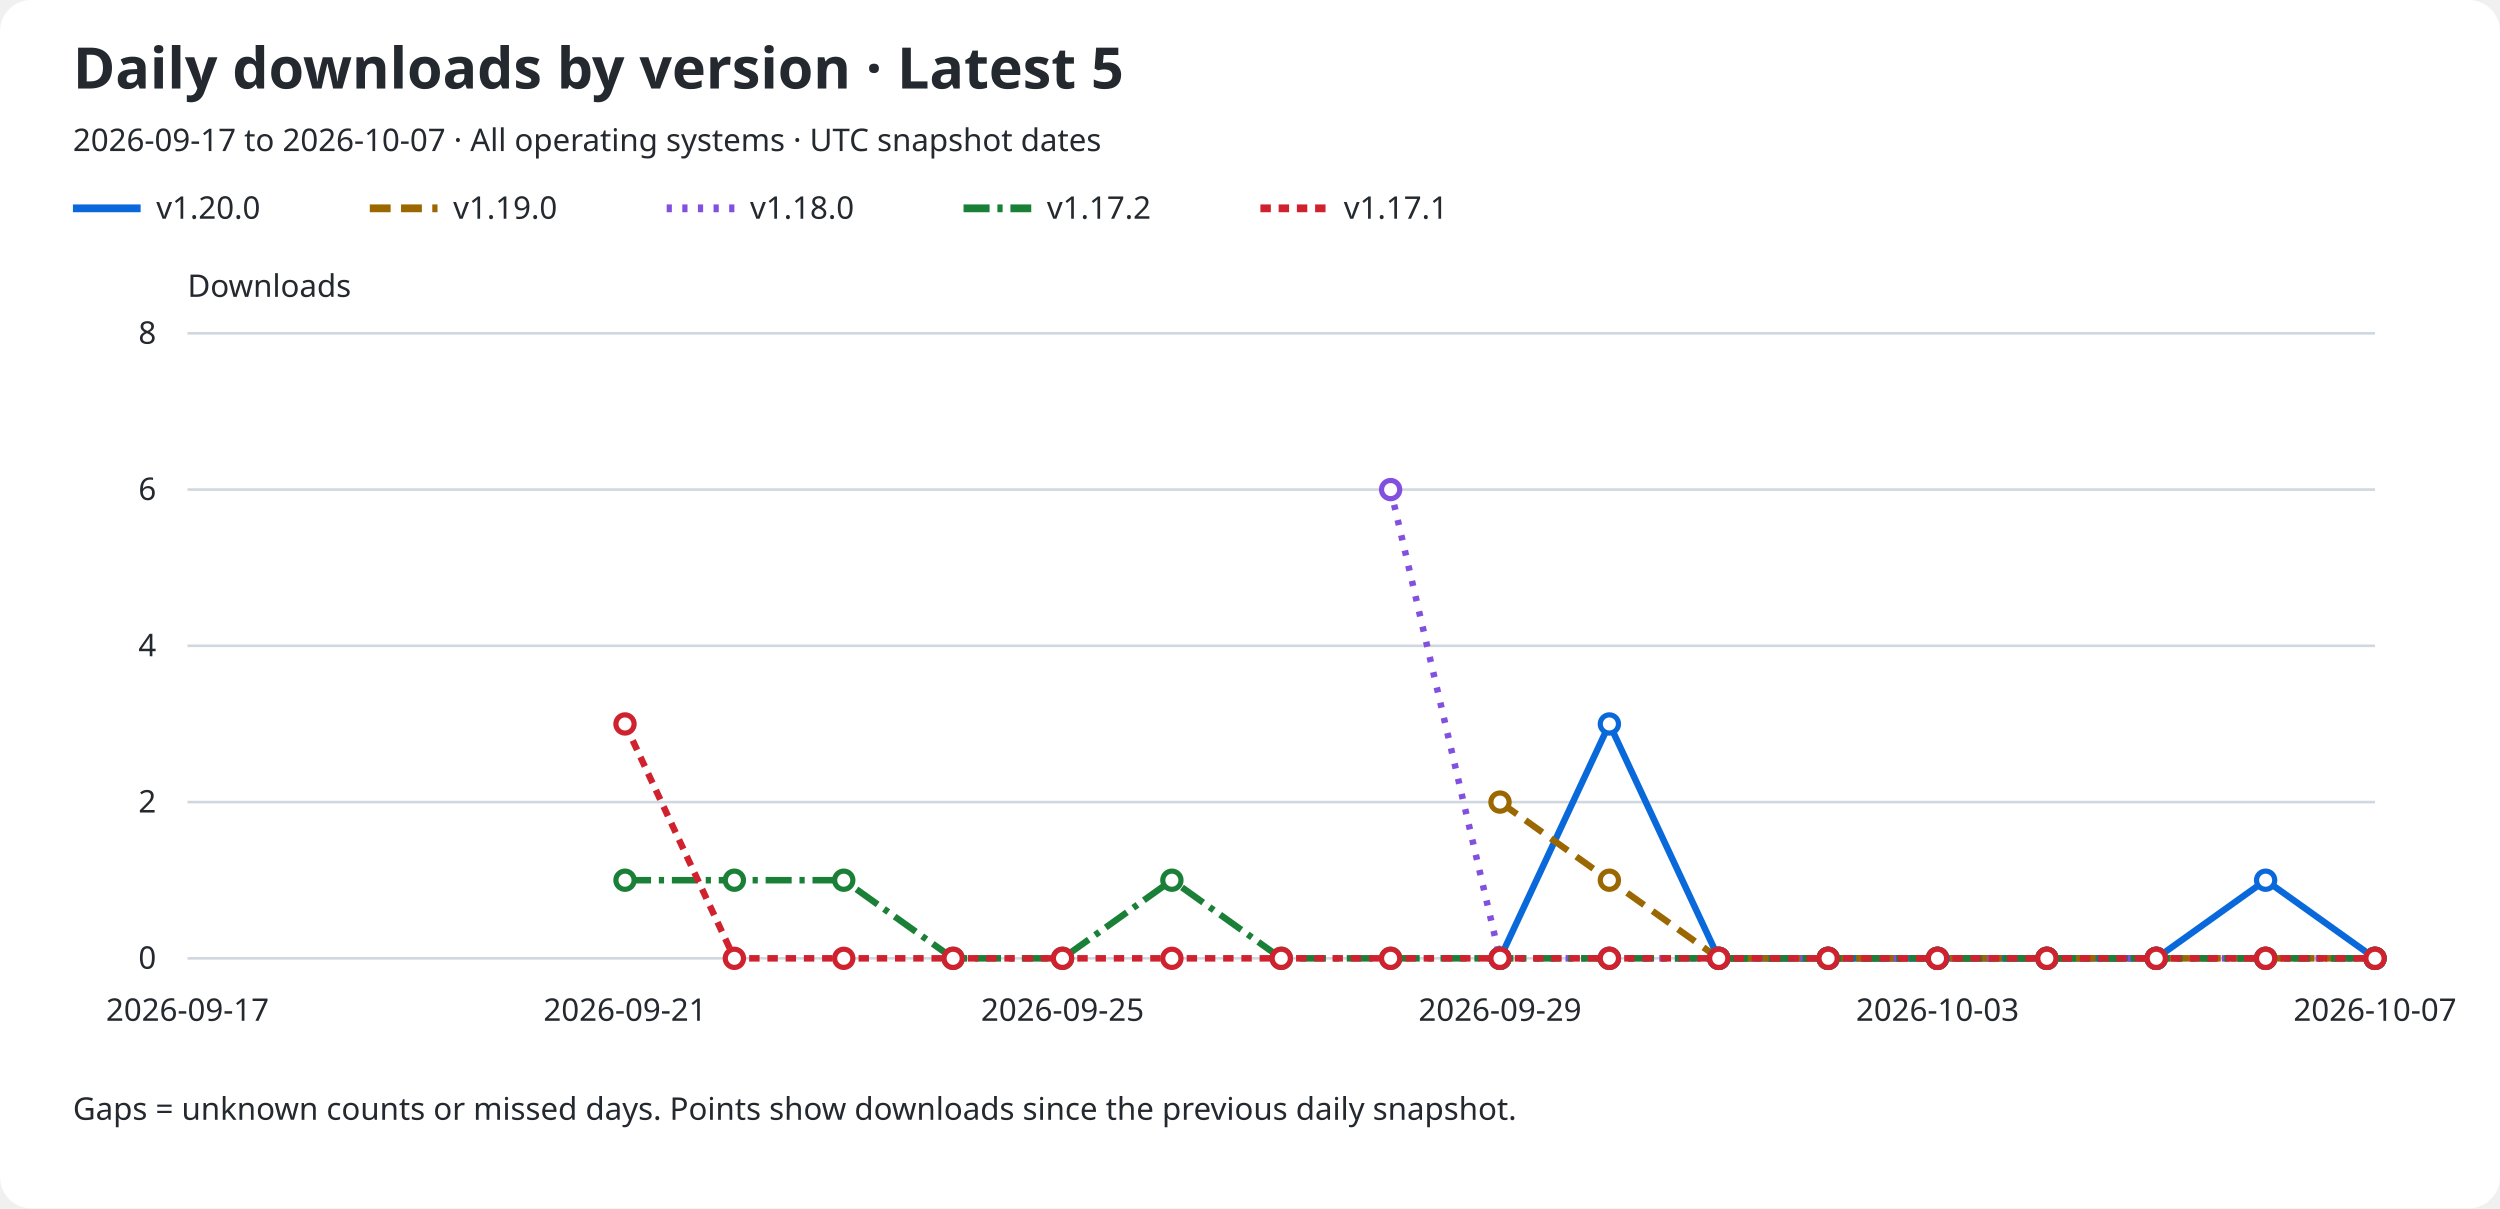
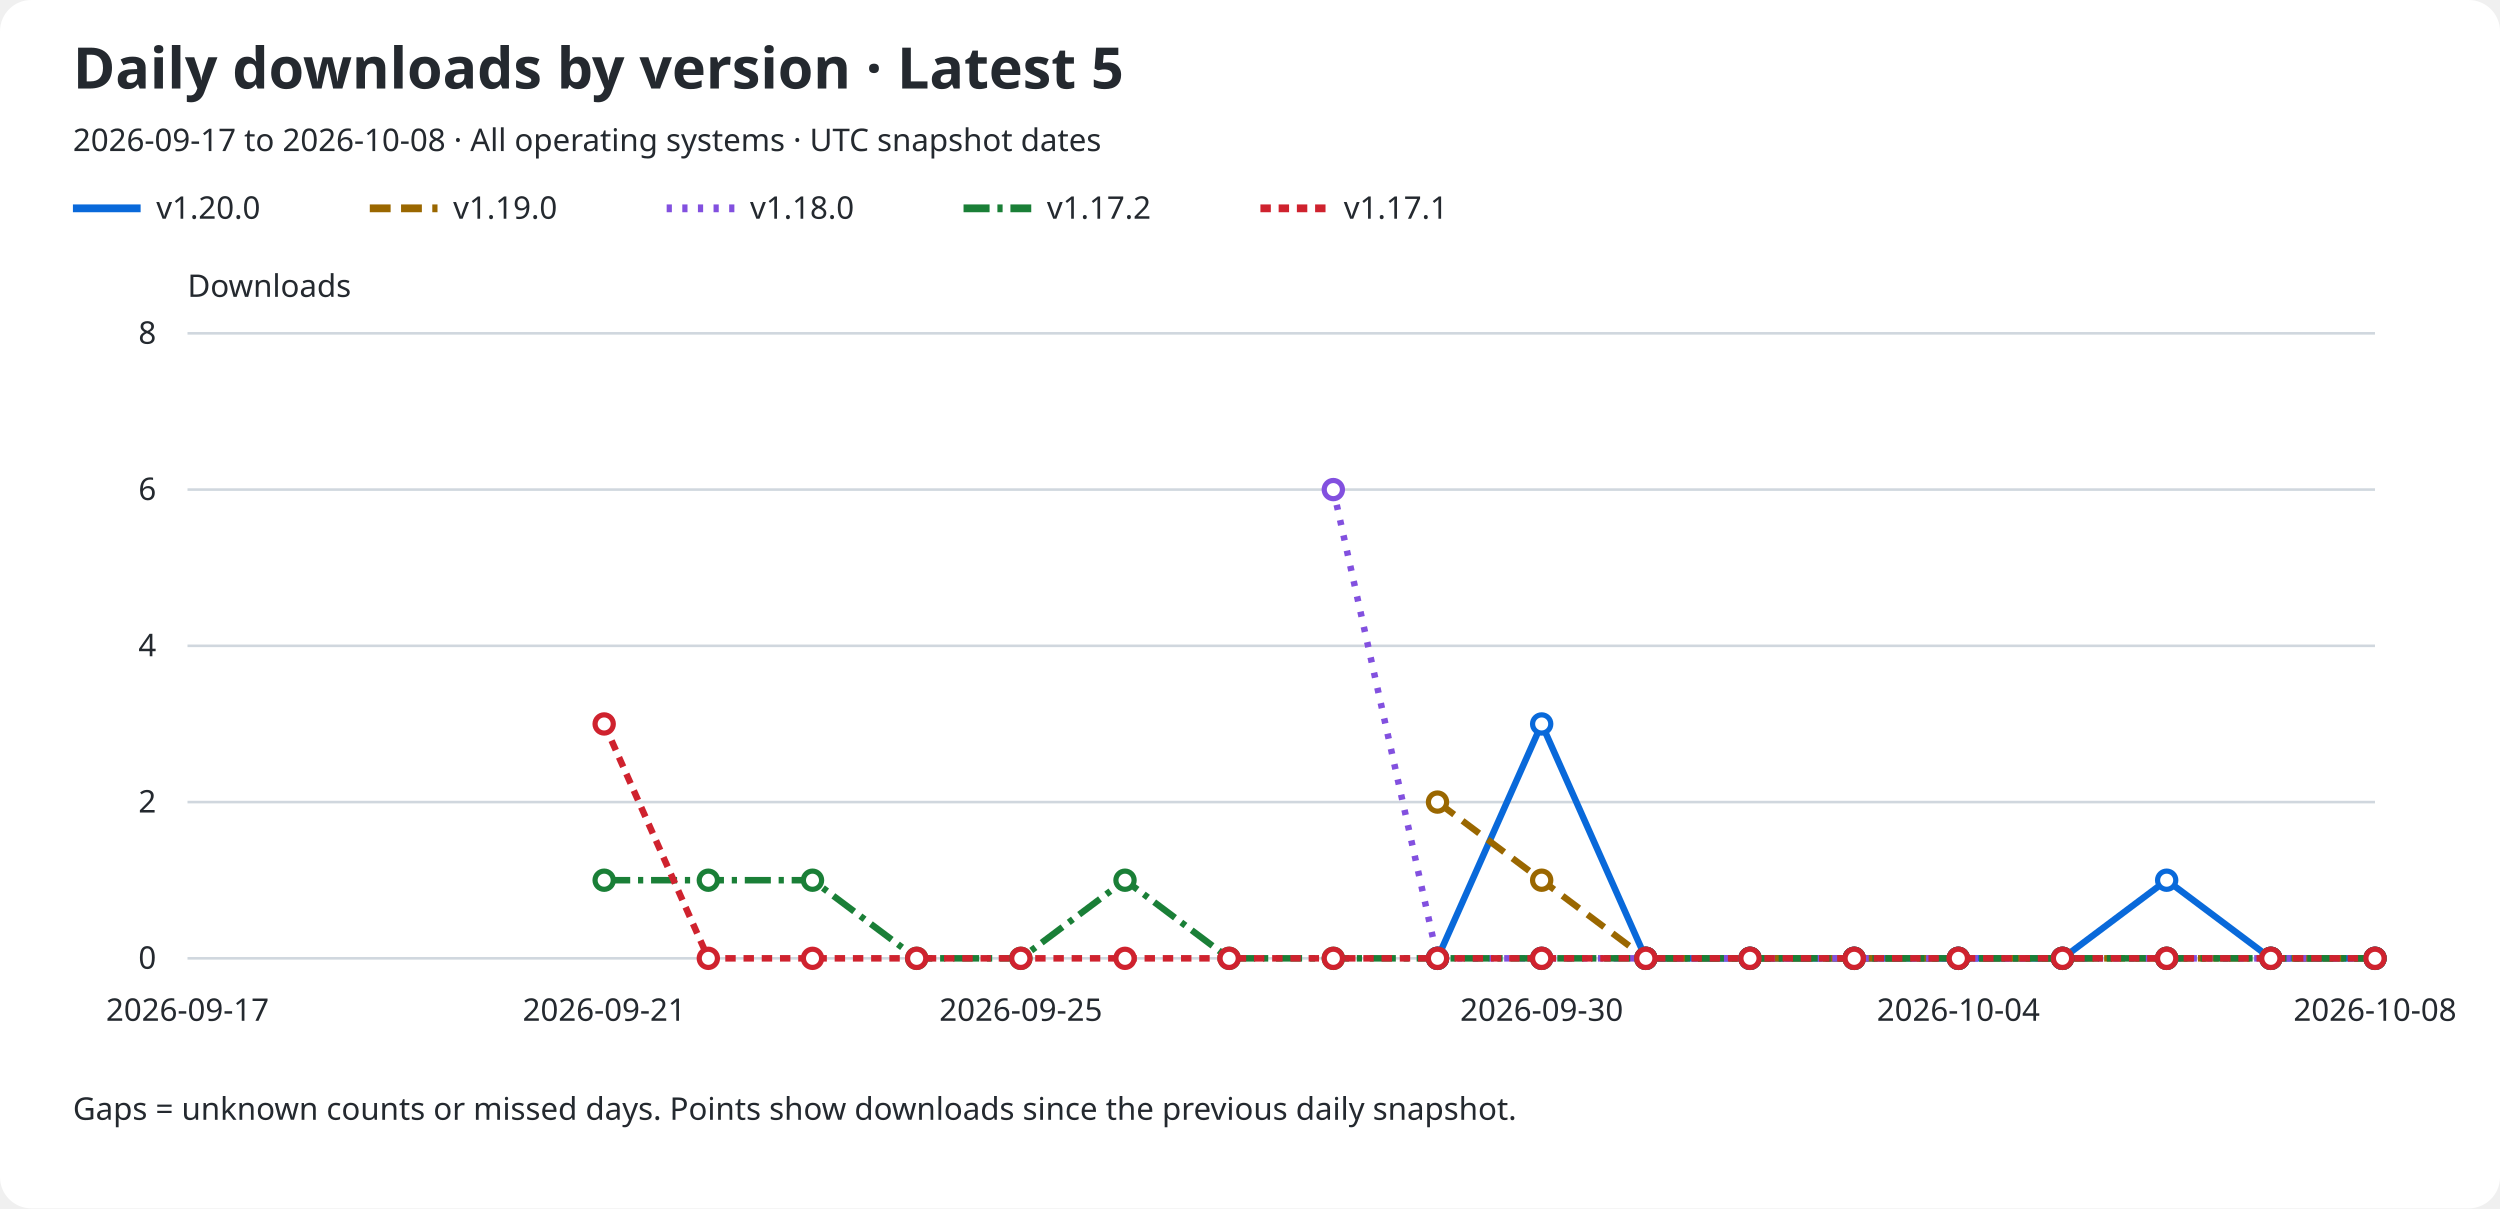
<svg xmlns="http://www.w3.org/2000/svg" role="img" aria-labelledby="title description" viewBox="0 0 960 464">
  <rect width="960" rx="12" fill="#ffffff" height="464" />
  <text x="28" y="34" fill="#24292f" font-family="sans-serif" font-size="22" font-weight="600">Daily downloads by version · Latest 5</text>
-   <text x="28" y="58" fill="#24292f" font-family="sans-serif" font-size="12">2026-09-17 to 2026-10-07 · All operating systems · UTC snapshot dates</text>
+   <text x="28" y="58" fill="#24292f" font-family="sans-serif" font-size="12">2026-09-17 to 2026-10-08 · All operating systems · UTC snapshot dates</text>
  <line x1="28" y1="80" x2="54" y2="80" stroke="#0969da" stroke-width="3" stroke-dasharray="none" />
  <text x="60" y="84" fill="#24292f" font-family="sans-serif" font-size="12">v1.20.0</text>
  <line x1="142" y1="80" x2="168" y2="80" stroke="#9a6700" stroke-width="3" stroke-dasharray="8 4" />
  <text x="174" y="84" fill="#24292f" font-family="sans-serif" font-size="12">v1.19.0</text>
  <line x1="256" y1="80" x2="282" y2="80" stroke="#8250df" stroke-width="3" stroke-dasharray="2 4" />
  <text x="288" y="84" fill="#24292f" font-family="sans-serif" font-size="12">v1.18.0</text>
  <line x1="370" y1="80" x2="396" y2="80" stroke="#1a7f37" stroke-width="3" stroke-dasharray="10 3 2 3" />
  <text x="402" y="84" fill="#24292f" font-family="sans-serif" font-size="12">v1.17.2</text>
  <line x1="484" y1="80" x2="510" y2="80" stroke="#cf222e" stroke-width="3" stroke-dasharray="4 3" />
  <text x="516" y="84" fill="#24292f" font-family="sans-serif" font-size="12">v1.17.1</text>
  <text x="72" y="114" fill="#24292f" font-family="sans-serif" font-size="12">Downloads</text>
  <line x1="72" y1="368.0" x2="912" y2="368.0" stroke="#d0d7de" />
  <text x="60" y="372.0" fill="#24292f" font-family="sans-serif" font-size="12" text-anchor="end">0</text>
  <line x1="72" y1="308.0" x2="912" y2="308.0" stroke="#d0d7de" />
  <text x="60" y="312.0" fill="#24292f" font-family="sans-serif" font-size="12" text-anchor="end">2</text>
  <line x1="72" y1="248.0" x2="912" y2="248.0" stroke="#d0d7de" />
  <text x="60" y="252.0" fill="#24292f" font-family="sans-serif" font-size="12" text-anchor="end">4</text>
  <line x1="72" y1="188.0" x2="912" y2="188.0" stroke="#d0d7de" />
  <text x="60" y="192.0" fill="#24292f" font-family="sans-serif" font-size="12" text-anchor="end">6</text>
  <line x1="72" y1="128.0" x2="912" y2="128.0" stroke="#d0d7de" />
  <text x="60" y="132.0" fill="#24292f" font-family="sans-serif" font-size="12" text-anchor="end">8</text>
  <text x="72.0" y="392" fill="#24292f" font-family="sans-serif" font-size="12" text-anchor="middle">2026-09-17</text>
-   <text x="240.0" y="392" fill="#24292f" font-family="sans-serif" font-size="12" text-anchor="middle">2026-09-21</text>
-   <text x="408.0" y="392" fill="#24292f" font-family="sans-serif" font-size="12" text-anchor="middle">2026-09-25</text>
-   <text x="576.0" y="392" fill="#24292f" font-family="sans-serif" font-size="12" text-anchor="middle">2026-09-29</text>
-   <text x="744.0" y="392" fill="#24292f" font-family="sans-serif" font-size="12" text-anchor="middle">2026-10-03</text>
-   <text x="912.0" y="392" fill="#24292f" font-family="sans-serif" font-size="12" text-anchor="middle">2026-10-07</text>
-   <path d="M 576.00 368.00 L 618.00 278.00 L 660.00 368.00 L 702.00 368.00 L 744.00 368.00 L 786.00 368.00 L 828.00 368.00 L 870.00 338.00 L 912.00 368.00" fill="none" stroke="#0969da" stroke-width="2.5" stroke-dasharray="none" data-version="v1.20.0" />
-   <circle cx="576.00" cy="368.00" r="3.5" fill="#ffffff" stroke="#0969da" stroke-width="2" />
-   <circle cx="618.00" cy="278.00" r="3.5" fill="#ffffff" stroke="#0969da" stroke-width="2" />
-   <circle cx="660.00" cy="368.00" r="3.5" fill="#ffffff" stroke="#0969da" stroke-width="2" />
-   <circle cx="702.00" cy="368.00" r="3.5" fill="#ffffff" stroke="#0969da" stroke-width="2" />
-   <circle cx="744.00" cy="368.00" r="3.5" fill="#ffffff" stroke="#0969da" stroke-width="2" />
-   <circle cx="786.00" cy="368.00" r="3.5" fill="#ffffff" stroke="#0969da" stroke-width="2" />
-   <circle cx="828.00" cy="368.00" r="3.5" fill="#ffffff" stroke="#0969da" stroke-width="2" />
-   <circle cx="870.00" cy="338.00" r="3.5" fill="#ffffff" stroke="#0969da" stroke-width="2" />
+   <text x="232.0" y="392" fill="#24292f" font-family="sans-serif" font-size="12" text-anchor="middle">2026-09-21</text>
+   <text x="392.0" y="392" fill="#24292f" font-family="sans-serif" font-size="12" text-anchor="middle">2026-09-25</text>
+   <text x="592.0" y="392" fill="#24292f" font-family="sans-serif" font-size="12" text-anchor="middle">2026-09-30</text>
+   <text x="752.0" y="392" fill="#24292f" font-family="sans-serif" font-size="12" text-anchor="middle">2026-10-04</text>
+   <text x="912.0" y="392" fill="#24292f" font-family="sans-serif" font-size="12" text-anchor="middle">2026-10-08</text>
+   <path d="M 552.00 368.00 L 592.00 278.00 L 632.00 368.00 L 672.00 368.00 L 712.00 368.00 L 752.00 368.00 L 792.00 368.00 L 832.00 338.00 L 872.00 368.00 L 912.00 368.00" fill="none" stroke="#0969da" stroke-width="2.5" stroke-dasharray="none" data-version="v1.20.0" />
+   <circle cx="552.00" cy="368.00" r="3.5" fill="#ffffff" stroke="#0969da" stroke-width="2" />
+   <circle cx="592.00" cy="278.00" r="3.5" fill="#ffffff" stroke="#0969da" stroke-width="2" />
+   <circle cx="632.00" cy="368.00" r="3.5" fill="#ffffff" stroke="#0969da" stroke-width="2" />
+   <circle cx="672.00" cy="368.00" r="3.5" fill="#ffffff" stroke="#0969da" stroke-width="2" />
+   <circle cx="712.00" cy="368.00" r="3.5" fill="#ffffff" stroke="#0969da" stroke-width="2" />
+   <circle cx="752.00" cy="368.00" r="3.5" fill="#ffffff" stroke="#0969da" stroke-width="2" />
+   <circle cx="792.00" cy="368.00" r="3.5" fill="#ffffff" stroke="#0969da" stroke-width="2" />
+   <circle cx="832.00" cy="338.00" r="3.5" fill="#ffffff" stroke="#0969da" stroke-width="2" />
+   <circle cx="872.00" cy="368.00" r="3.5" fill="#ffffff" stroke="#0969da" stroke-width="2" />
  <circle cx="912.00" cy="368.00" r="3.5" fill="#ffffff" stroke="#0969da" stroke-width="2" />
-   <path d="M 576.00 308.00 L 618.00 338.00 L 660.00 368.00 L 702.00 368.00 L 744.00 368.00 L 786.00 368.00 L 828.00 368.00 L 870.00 368.00 L 912.00 368.00" fill="none" stroke="#9a6700" stroke-width="2.5" stroke-dasharray="8 4" data-version="v1.19.0" />
-   <circle cx="576.00" cy="308.00" r="3.5" fill="#ffffff" stroke="#9a6700" stroke-width="2" />
-   <circle cx="618.00" cy="338.00" r="3.5" fill="#ffffff" stroke="#9a6700" stroke-width="2" />
-   <circle cx="660.00" cy="368.00" r="3.5" fill="#ffffff" stroke="#9a6700" stroke-width="2" />
-   <circle cx="702.00" cy="368.00" r="3.5" fill="#ffffff" stroke="#9a6700" stroke-width="2" />
-   <circle cx="744.00" cy="368.00" r="3.5" fill="#ffffff" stroke="#9a6700" stroke-width="2" />
-   <circle cx="786.00" cy="368.00" r="3.5" fill="#ffffff" stroke="#9a6700" stroke-width="2" />
-   <circle cx="828.00" cy="368.00" r="3.5" fill="#ffffff" stroke="#9a6700" stroke-width="2" />
-   <circle cx="870.00" cy="368.00" r="3.5" fill="#ffffff" stroke="#9a6700" stroke-width="2" />
+   <path d="M 552.00 308.00 L 592.00 338.00 L 632.00 368.00 L 672.00 368.00 L 712.00 368.00 L 752.00 368.00 L 792.00 368.00 L 832.00 368.00 L 872.00 368.00 L 912.00 368.00" fill="none" stroke="#9a6700" stroke-width="2.5" stroke-dasharray="8 4" data-version="v1.19.0" />
+   <circle cx="552.00" cy="308.00" r="3.5" fill="#ffffff" stroke="#9a6700" stroke-width="2" />
+   <circle cx="592.00" cy="338.00" r="3.5" fill="#ffffff" stroke="#9a6700" stroke-width="2" />
+   <circle cx="632.00" cy="368.00" r="3.5" fill="#ffffff" stroke="#9a6700" stroke-width="2" />
+   <circle cx="672.00" cy="368.00" r="3.5" fill="#ffffff" stroke="#9a6700" stroke-width="2" />
+   <circle cx="712.00" cy="368.00" r="3.5" fill="#ffffff" stroke="#9a6700" stroke-width="2" />
+   <circle cx="752.00" cy="368.00" r="3.5" fill="#ffffff" stroke="#9a6700" stroke-width="2" />
+   <circle cx="792.00" cy="368.00" r="3.5" fill="#ffffff" stroke="#9a6700" stroke-width="2" />
+   <circle cx="832.00" cy="368.00" r="3.5" fill="#ffffff" stroke="#9a6700" stroke-width="2" />
+   <circle cx="872.00" cy="368.00" r="3.5" fill="#ffffff" stroke="#9a6700" stroke-width="2" />
  <circle cx="912.00" cy="368.00" r="3.5" fill="#ffffff" stroke="#9a6700" stroke-width="2" />
-   <path d="M 534.00 188.00 L 576.00 368.00 L 618.00 368.00 L 660.00 368.00 L 702.00 368.00 L 744.00 368.00 L 786.00 368.00 L 828.00 368.00 L 870.00 368.00 L 912.00 368.00" fill="none" stroke="#8250df" stroke-width="2.5" stroke-dasharray="2 4" data-version="v1.18.0" />
-   <circle cx="534.00" cy="188.00" r="3.5" fill="#ffffff" stroke="#8250df" stroke-width="2" />
-   <circle cx="576.00" cy="368.00" r="3.5" fill="#ffffff" stroke="#8250df" stroke-width="2" />
-   <circle cx="618.00" cy="368.00" r="3.5" fill="#ffffff" stroke="#8250df" stroke-width="2" />
-   <circle cx="660.00" cy="368.00" r="3.5" fill="#ffffff" stroke="#8250df" stroke-width="2" />
-   <circle cx="702.00" cy="368.00" r="3.5" fill="#ffffff" stroke="#8250df" stroke-width="2" />
-   <circle cx="744.00" cy="368.00" r="3.5" fill="#ffffff" stroke="#8250df" stroke-width="2" />
-   <circle cx="786.00" cy="368.00" r="3.5" fill="#ffffff" stroke="#8250df" stroke-width="2" />
-   <circle cx="828.00" cy="368.00" r="3.5" fill="#ffffff" stroke="#8250df" stroke-width="2" />
-   <circle cx="870.00" cy="368.00" r="3.5" fill="#ffffff" stroke="#8250df" stroke-width="2" />
+   <path d="M 512.00 188.00 L 552.00 368.00 L 592.00 368.00 L 632.00 368.00 L 672.00 368.00 L 712.00 368.00 L 752.00 368.00 L 792.00 368.00 L 832.00 368.00 L 872.00 368.00 L 912.00 368.00" fill="none" stroke="#8250df" stroke-width="2.5" stroke-dasharray="2 4" data-version="v1.18.0" />
+   <circle cx="512.00" cy="188.00" r="3.5" fill="#ffffff" stroke="#8250df" stroke-width="2" />
+   <circle cx="552.00" cy="368.00" r="3.5" fill="#ffffff" stroke="#8250df" stroke-width="2" />
+   <circle cx="592.00" cy="368.00" r="3.5" fill="#ffffff" stroke="#8250df" stroke-width="2" />
+   <circle cx="632.00" cy="368.00" r="3.5" fill="#ffffff" stroke="#8250df" stroke-width="2" />
+   <circle cx="672.00" cy="368.00" r="3.5" fill="#ffffff" stroke="#8250df" stroke-width="2" />
+   <circle cx="712.00" cy="368.00" r="3.5" fill="#ffffff" stroke="#8250df" stroke-width="2" />
+   <circle cx="752.00" cy="368.00" r="3.5" fill="#ffffff" stroke="#8250df" stroke-width="2" />
+   <circle cx="792.00" cy="368.00" r="3.5" fill="#ffffff" stroke="#8250df" stroke-width="2" />
+   <circle cx="832.00" cy="368.00" r="3.5" fill="#ffffff" stroke="#8250df" stroke-width="2" />
+   <circle cx="872.00" cy="368.00" r="3.5" fill="#ffffff" stroke="#8250df" stroke-width="2" />
  <circle cx="912.00" cy="368.00" r="3.5" fill="#ffffff" stroke="#8250df" stroke-width="2" />
-   <path d="M 240.00 338.00 L 282.00 338.00 L 324.00 338.00 L 366.00 368.00 L 408.00 368.00 L 450.00 338.00 L 492.00 368.00 L 534.00 368.00 L 576.00 368.00 L 618.00 368.00 L 660.00 368.00 L 702.00 368.00 L 744.00 368.00 L 786.00 368.00 L 828.00 368.00 L 870.00 368.00 L 912.00 368.00" fill="none" stroke="#1a7f37" stroke-width="2.5" stroke-dasharray="10 3 2 3" data-version="v1.17.2" />
-   <circle cx="240.00" cy="338.00" r="3.5" fill="#ffffff" stroke="#1a7f37" stroke-width="2" />
-   <circle cx="282.00" cy="338.00" r="3.5" fill="#ffffff" stroke="#1a7f37" stroke-width="2" />
-   <circle cx="324.00" cy="338.00" r="3.5" fill="#ffffff" stroke="#1a7f37" stroke-width="2" />
-   <circle cx="366.00" cy="368.00" r="3.5" fill="#ffffff" stroke="#1a7f37" stroke-width="2" />
-   <circle cx="408.00" cy="368.00" r="3.5" fill="#ffffff" stroke="#1a7f37" stroke-width="2" />
-   <circle cx="450.00" cy="338.00" r="3.5" fill="#ffffff" stroke="#1a7f37" stroke-width="2" />
-   <circle cx="492.00" cy="368.00" r="3.5" fill="#ffffff" stroke="#1a7f37" stroke-width="2" />
-   <circle cx="534.00" cy="368.00" r="3.5" fill="#ffffff" stroke="#1a7f37" stroke-width="2" />
-   <circle cx="576.00" cy="368.00" r="3.5" fill="#ffffff" stroke="#1a7f37" stroke-width="2" />
-   <circle cx="618.00" cy="368.00" r="3.5" fill="#ffffff" stroke="#1a7f37" stroke-width="2" />
-   <circle cx="660.00" cy="368.00" r="3.5" fill="#ffffff" stroke="#1a7f37" stroke-width="2" />
-   <circle cx="702.00" cy="368.00" r="3.5" fill="#ffffff" stroke="#1a7f37" stroke-width="2" />
-   <circle cx="744.00" cy="368.00" r="3.5" fill="#ffffff" stroke="#1a7f37" stroke-width="2" />
-   <circle cx="786.00" cy="368.00" r="3.5" fill="#ffffff" stroke="#1a7f37" stroke-width="2" />
-   <circle cx="828.00" cy="368.00" r="3.5" fill="#ffffff" stroke="#1a7f37" stroke-width="2" />
-   <circle cx="870.00" cy="368.00" r="3.5" fill="#ffffff" stroke="#1a7f37" stroke-width="2" />
+   <path d="M 232.00 338.00 L 272.00 338.00 L 312.00 338.00 L 352.00 368.00 L 392.00 368.00 L 432.00 338.00 L 472.00 368.00 L 512.00 368.00 L 552.00 368.00 L 592.00 368.00 L 632.00 368.00 L 672.00 368.00 L 712.00 368.00 L 752.00 368.00 L 792.00 368.00 L 832.00 368.00 L 872.00 368.00 L 912.00 368.00" fill="none" stroke="#1a7f37" stroke-width="2.5" stroke-dasharray="10 3 2 3" data-version="v1.17.2" />
+   <circle cx="232.00" cy="338.00" r="3.5" fill="#ffffff" stroke="#1a7f37" stroke-width="2" />
+   <circle cx="272.00" cy="338.00" r="3.5" fill="#ffffff" stroke="#1a7f37" stroke-width="2" />
+   <circle cx="312.00" cy="338.00" r="3.5" fill="#ffffff" stroke="#1a7f37" stroke-width="2" />
+   <circle cx="352.00" cy="368.00" r="3.5" fill="#ffffff" stroke="#1a7f37" stroke-width="2" />
+   <circle cx="392.00" cy="368.00" r="3.5" fill="#ffffff" stroke="#1a7f37" stroke-width="2" />
+   <circle cx="432.00" cy="338.00" r="3.5" fill="#ffffff" stroke="#1a7f37" stroke-width="2" />
+   <circle cx="472.00" cy="368.00" r="3.5" fill="#ffffff" stroke="#1a7f37" stroke-width="2" />
+   <circle cx="512.00" cy="368.00" r="3.5" fill="#ffffff" stroke="#1a7f37" stroke-width="2" />
+   <circle cx="552.00" cy="368.00" r="3.5" fill="#ffffff" stroke="#1a7f37" stroke-width="2" />
+   <circle cx="592.00" cy="368.00" r="3.5" fill="#ffffff" stroke="#1a7f37" stroke-width="2" />
+   <circle cx="632.00" cy="368.00" r="3.5" fill="#ffffff" stroke="#1a7f37" stroke-width="2" />
+   <circle cx="672.00" cy="368.00" r="3.5" fill="#ffffff" stroke="#1a7f37" stroke-width="2" />
+   <circle cx="712.00" cy="368.00" r="3.5" fill="#ffffff" stroke="#1a7f37" stroke-width="2" />
+   <circle cx="752.00" cy="368.00" r="3.5" fill="#ffffff" stroke="#1a7f37" stroke-width="2" />
+   <circle cx="792.00" cy="368.00" r="3.5" fill="#ffffff" stroke="#1a7f37" stroke-width="2" />
+   <circle cx="832.00" cy="368.00" r="3.5" fill="#ffffff" stroke="#1a7f37" stroke-width="2" />
+   <circle cx="872.00" cy="368.00" r="3.5" fill="#ffffff" stroke="#1a7f37" stroke-width="2" />
  <circle cx="912.00" cy="368.00" r="3.5" fill="#ffffff" stroke="#1a7f37" stroke-width="2" />
-   <path d="M 240.00 278.00 L 282.00 368.00 L 324.00 368.00 L 366.00 368.00 L 408.00 368.00 L 450.00 368.00 L 492.00 368.00 L 534.00 368.00 L 576.00 368.00 L 618.00 368.00 L 660.00 368.00 L 702.00 368.00 L 744.00 368.00 L 786.00 368.00 L 828.00 368.00 L 870.00 368.00 L 912.00 368.00" fill="none" stroke="#cf222e" stroke-width="2.5" stroke-dasharray="4 3" data-version="v1.17.1" />
-   <circle cx="240.00" cy="278.00" r="3.5" fill="#ffffff" stroke="#cf222e" stroke-width="2" />
-   <circle cx="282.00" cy="368.00" r="3.5" fill="#ffffff" stroke="#cf222e" stroke-width="2" />
-   <circle cx="324.00" cy="368.00" r="3.5" fill="#ffffff" stroke="#cf222e" stroke-width="2" />
-   <circle cx="366.00" cy="368.00" r="3.5" fill="#ffffff" stroke="#cf222e" stroke-width="2" />
-   <circle cx="408.00" cy="368.00" r="3.5" fill="#ffffff" stroke="#cf222e" stroke-width="2" />
-   <circle cx="450.00" cy="368.00" r="3.5" fill="#ffffff" stroke="#cf222e" stroke-width="2" />
-   <circle cx="492.00" cy="368.00" r="3.5" fill="#ffffff" stroke="#cf222e" stroke-width="2" />
-   <circle cx="534.00" cy="368.00" r="3.5" fill="#ffffff" stroke="#cf222e" stroke-width="2" />
-   <circle cx="576.00" cy="368.00" r="3.5" fill="#ffffff" stroke="#cf222e" stroke-width="2" />
-   <circle cx="618.00" cy="368.00" r="3.5" fill="#ffffff" stroke="#cf222e" stroke-width="2" />
-   <circle cx="660.00" cy="368.00" r="3.5" fill="#ffffff" stroke="#cf222e" stroke-width="2" />
-   <circle cx="702.00" cy="368.00" r="3.5" fill="#ffffff" stroke="#cf222e" stroke-width="2" />
-   <circle cx="744.00" cy="368.00" r="3.5" fill="#ffffff" stroke="#cf222e" stroke-width="2" />
-   <circle cx="786.00" cy="368.00" r="3.5" fill="#ffffff" stroke="#cf222e" stroke-width="2" />
-   <circle cx="828.00" cy="368.00" r="3.5" fill="#ffffff" stroke="#cf222e" stroke-width="2" />
-   <circle cx="870.00" cy="368.00" r="3.5" fill="#ffffff" stroke="#cf222e" stroke-width="2" />
+   <path d="M 232.00 278.00 L 272.00 368.00 L 312.00 368.00 L 352.00 368.00 L 392.00 368.00 L 432.00 368.00 L 472.00 368.00 L 512.00 368.00 L 552.00 368.00 L 592.00 368.00 L 632.00 368.00 L 672.00 368.00 L 712.00 368.00 L 752.00 368.00 L 792.00 368.00 L 832.00 368.00 L 872.00 368.00 L 912.00 368.00" fill="none" stroke="#cf222e" stroke-width="2.5" stroke-dasharray="4 3" data-version="v1.17.1" />
+   <circle cx="232.00" cy="278.00" r="3.5" fill="#ffffff" stroke="#cf222e" stroke-width="2" />
+   <circle cx="272.00" cy="368.00" r="3.5" fill="#ffffff" stroke="#cf222e" stroke-width="2" />
+   <circle cx="312.00" cy="368.00" r="3.5" fill="#ffffff" stroke="#cf222e" stroke-width="2" />
+   <circle cx="352.00" cy="368.00" r="3.5" fill="#ffffff" stroke="#cf222e" stroke-width="2" />
+   <circle cx="392.00" cy="368.00" r="3.5" fill="#ffffff" stroke="#cf222e" stroke-width="2" />
+   <circle cx="432.00" cy="368.00" r="3.5" fill="#ffffff" stroke="#cf222e" stroke-width="2" />
+   <circle cx="472.00" cy="368.00" r="3.5" fill="#ffffff" stroke="#cf222e" stroke-width="2" />
+   <circle cx="512.00" cy="368.00" r="3.5" fill="#ffffff" stroke="#cf222e" stroke-width="2" />
+   <circle cx="552.00" cy="368.00" r="3.5" fill="#ffffff" stroke="#cf222e" stroke-width="2" />
+   <circle cx="592.00" cy="368.00" r="3.5" fill="#ffffff" stroke="#cf222e" stroke-width="2" />
+   <circle cx="632.00" cy="368.00" r="3.5" fill="#ffffff" stroke="#cf222e" stroke-width="2" />
+   <circle cx="672.00" cy="368.00" r="3.5" fill="#ffffff" stroke="#cf222e" stroke-width="2" />
+   <circle cx="712.00" cy="368.00" r="3.5" fill="#ffffff" stroke="#cf222e" stroke-width="2" />
+   <circle cx="752.00" cy="368.00" r="3.5" fill="#ffffff" stroke="#cf222e" stroke-width="2" />
+   <circle cx="792.00" cy="368.00" r="3.5" fill="#ffffff" stroke="#cf222e" stroke-width="2" />
+   <circle cx="832.00" cy="368.00" r="3.5" fill="#ffffff" stroke="#cf222e" stroke-width="2" />
+   <circle cx="872.00" cy="368.00" r="3.5" fill="#ffffff" stroke="#cf222e" stroke-width="2" />
  <circle cx="912.00" cy="368.00" r="3.5" fill="#ffffff" stroke="#cf222e" stroke-width="2" />
  <text x="28" y="430" fill="#24292f" font-family="sans-serif" font-size="12">Gaps = unknown counts or missed days. Points show downloads since the previous daily snapshot.</text>
</svg>
